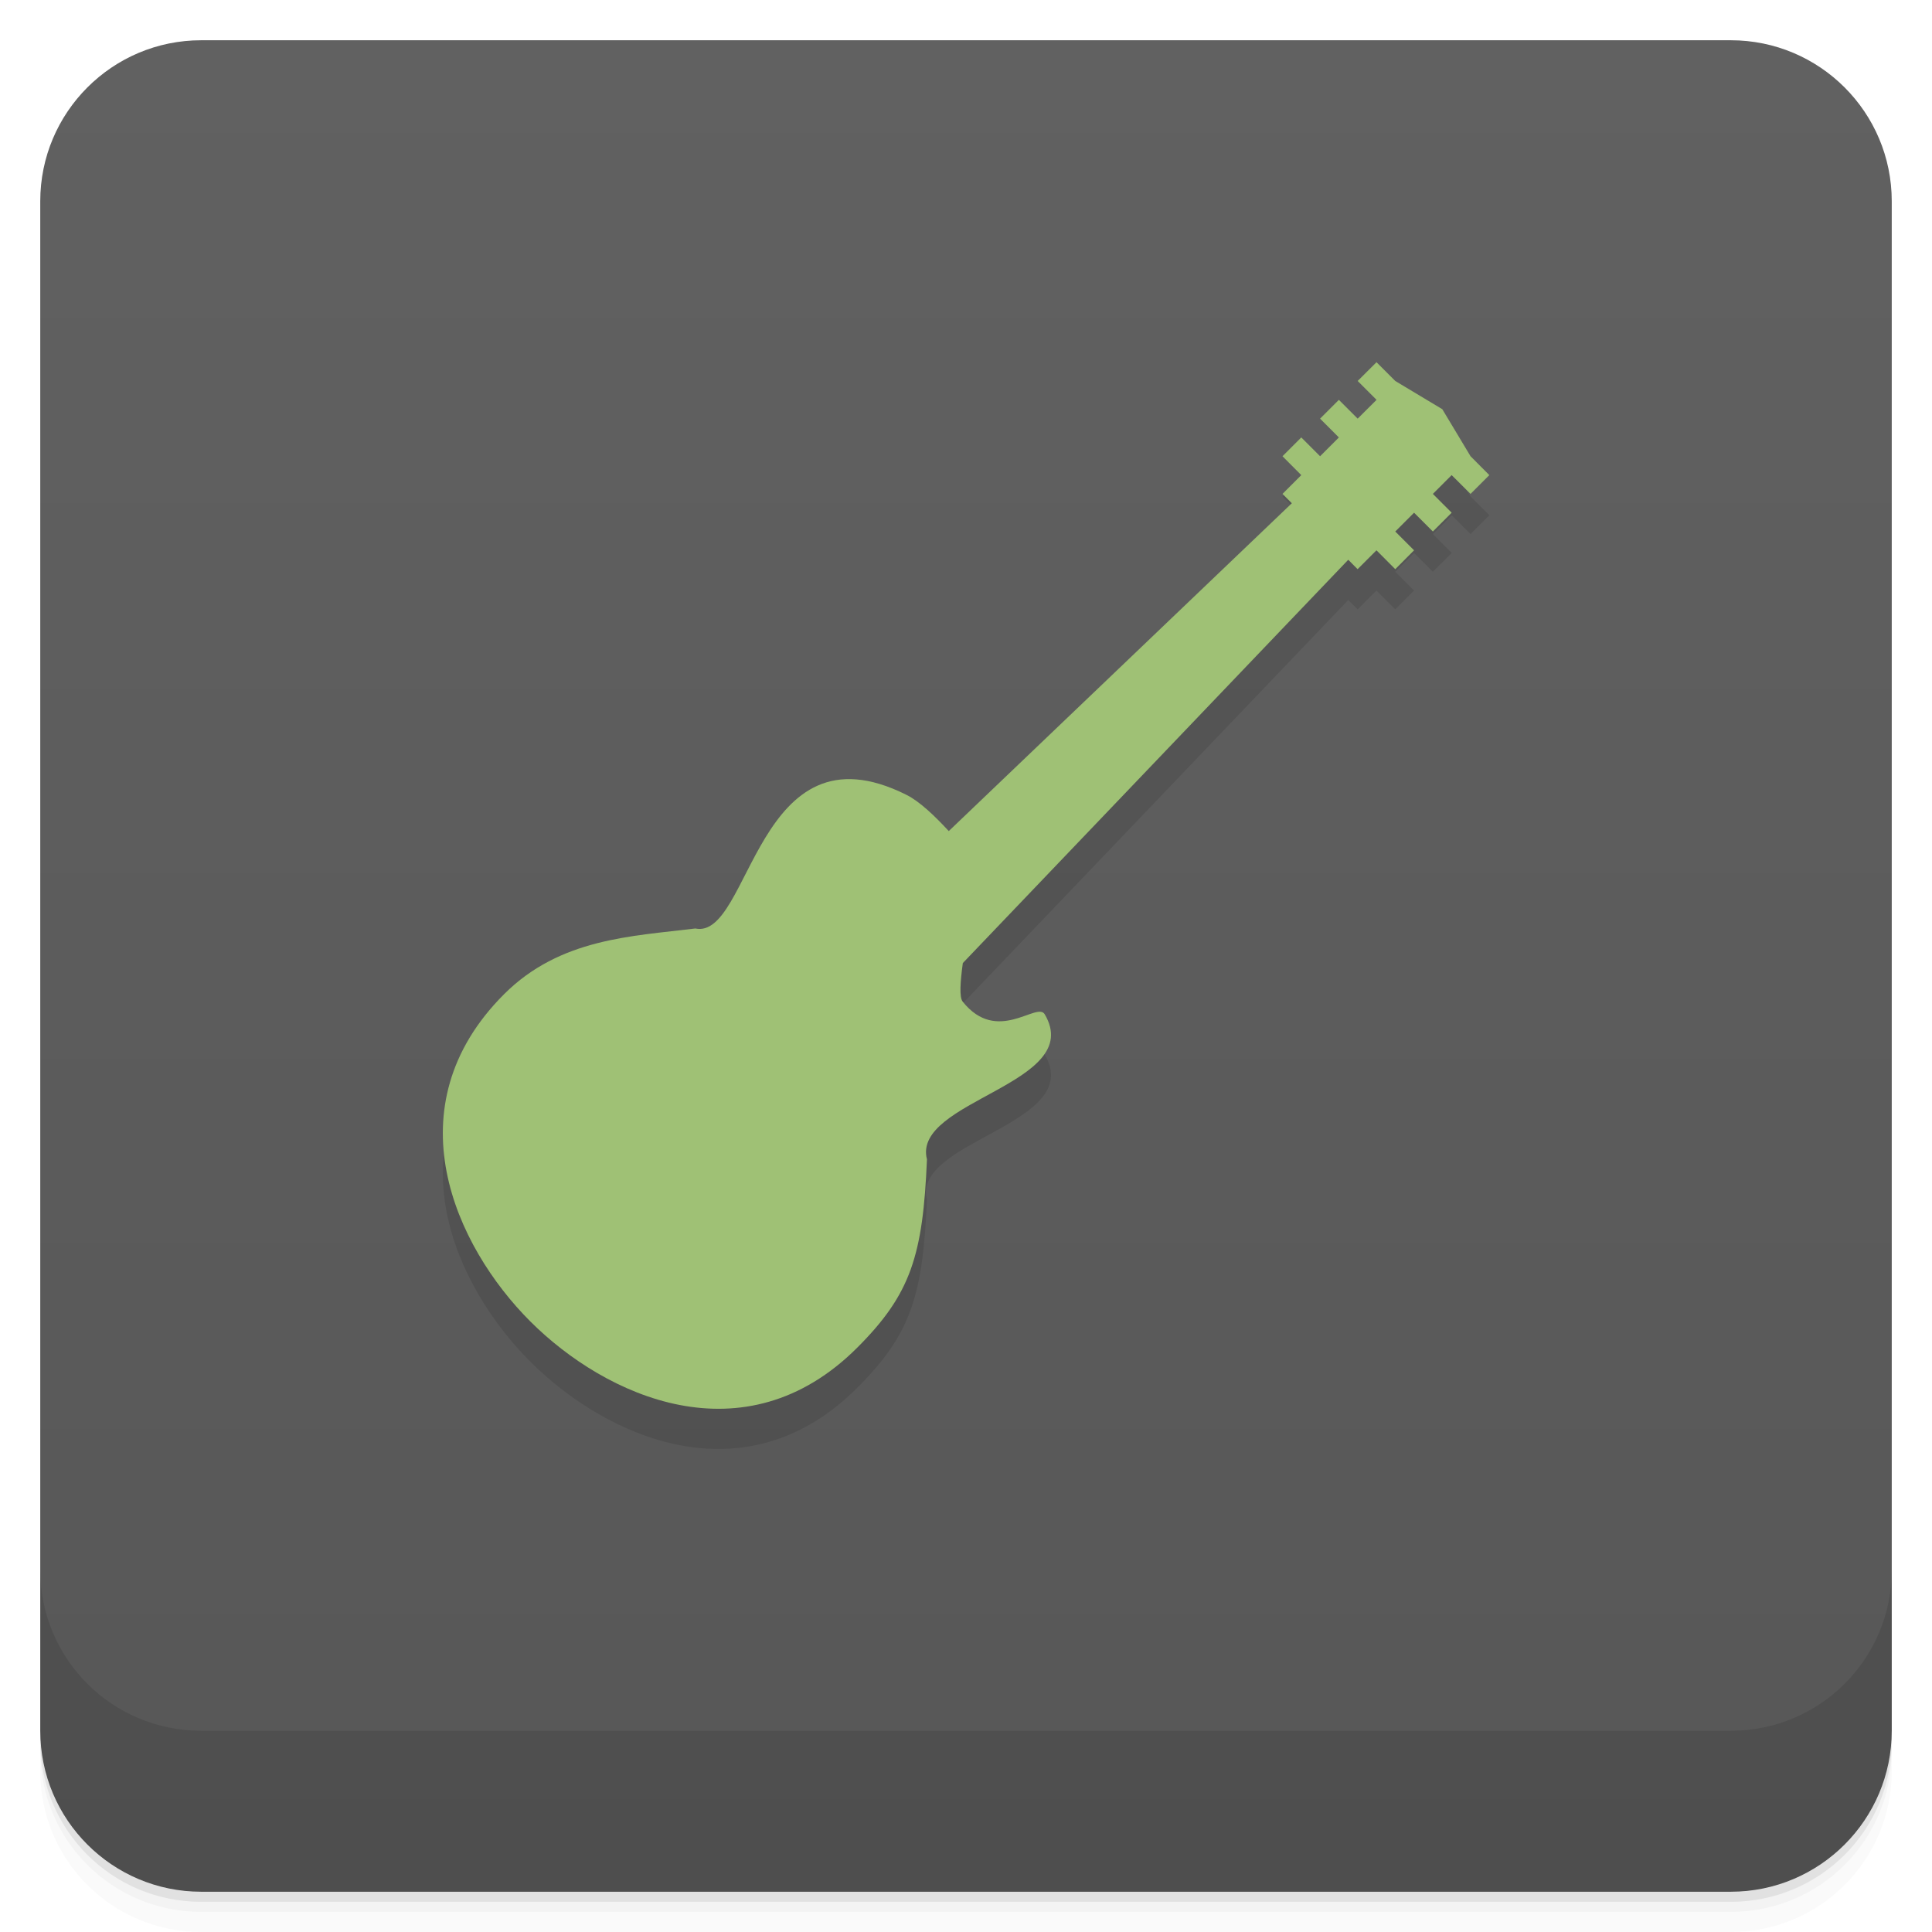
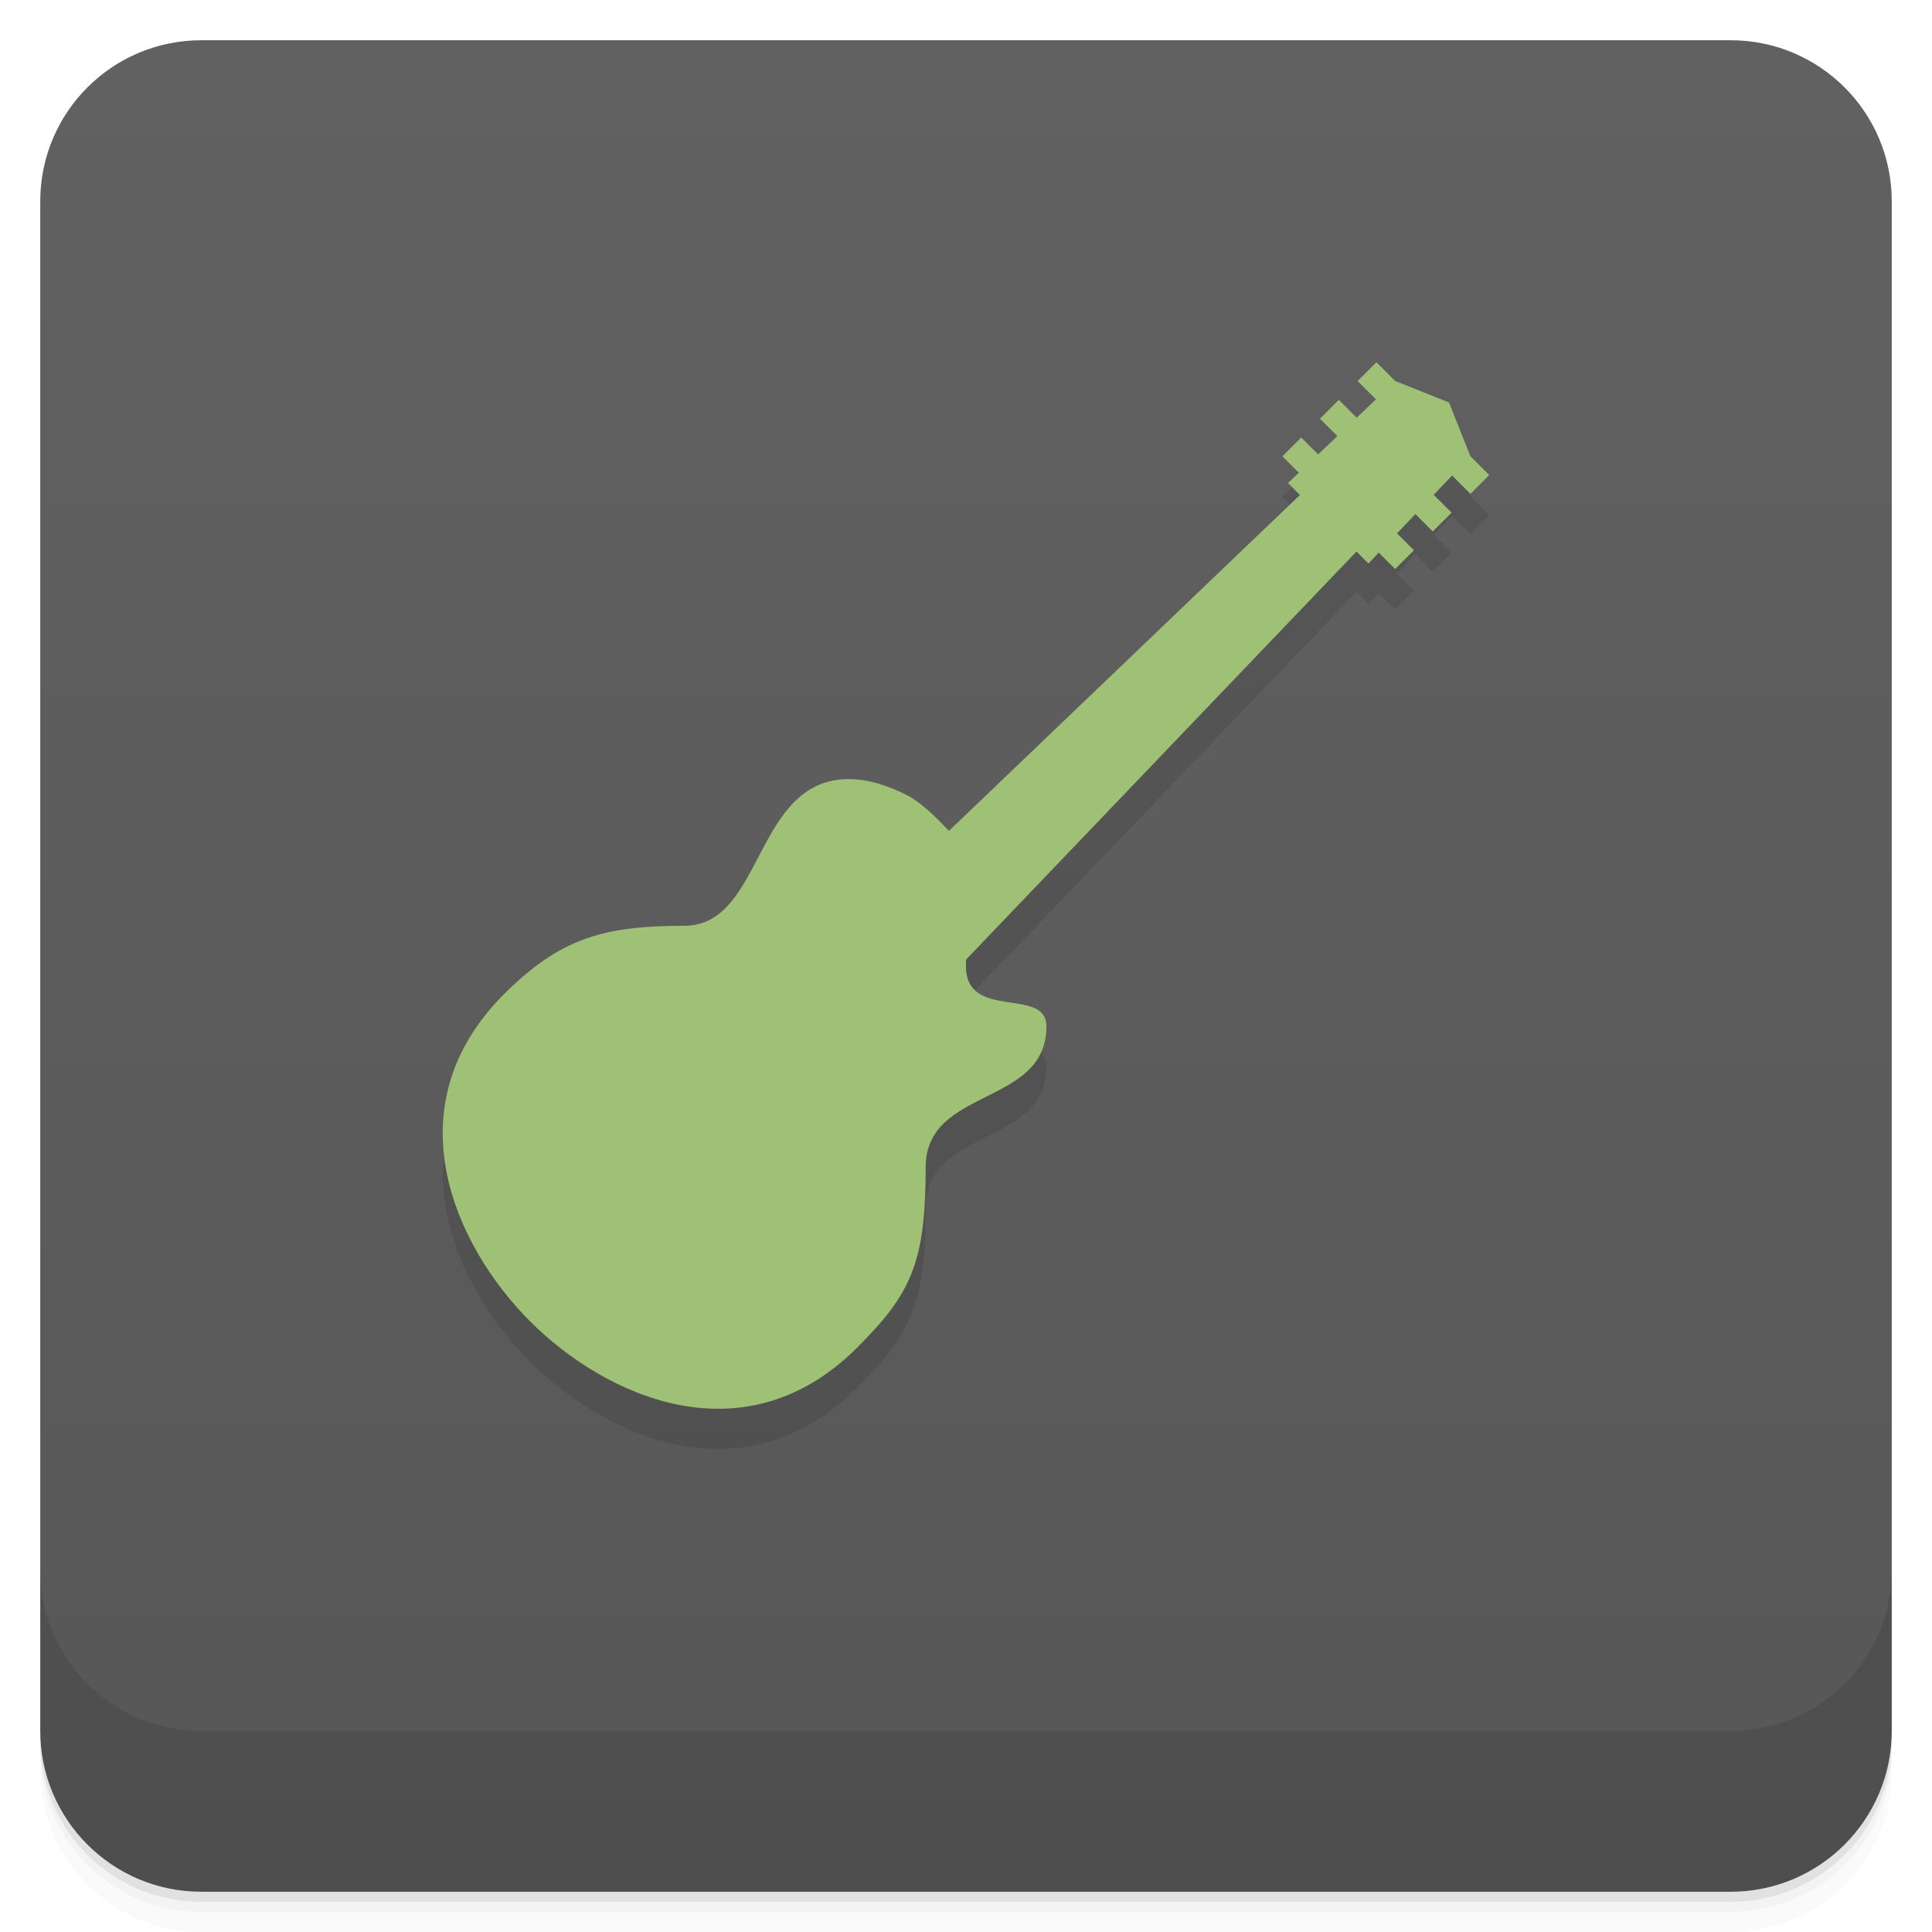
<svg xmlns="http://www.w3.org/2000/svg" width="48" height="48" version="1.1" viewBox="0 0 48 48">
  <defs>
    <linearGradient id="linearGradient4501" x1="-47" x2="-1" y1="2.8779e-15" y2="6.1232e-17" gradientUnits="userSpaceOnUse">
      <stop style="stop-color:#575757" offset="0" />
      <stop style="stop-color:#616161" offset="1" />
    </linearGradient>
  </defs>
  <g transform="translate(0 3.949e-5)">
    <path d="m1 43v0.25c0 2.216 1.784 4 4 4h38c2.216 0 4-1.784 4-4v-0.25c0 2.216-1.784 4-4 4h-38c-2.216 0-4-1.784-4-4zm0 0.5v0.5c0 2.216 1.784 4 4 4h38c2.216 0 4-1.784 4-4v-0.5c0 2.216-1.784 4-4 4h-38c-2.216 0-4-1.784-4-4z" style="opacity:.02" />
    <path d="m1 43.25v0.25c0 2.216 1.784 4 4 4h38c2.216 0 4-1.784 4-4v-0.25c0 2.216-1.784 4-4 4h-38c-2.216 0-4-1.784-4-4z" style="opacity:.05" />
    <path d="m1 43v0.25c0 2.216 1.784 4 4 4h38c2.216 0 4-1.784 4-4v-0.25c0 2.216-1.784 4-4 4h-38c-2.216 0-4-1.784-4-4z" style="opacity:.1" />
  </g>
  <rect transform="rotate(-90)" x="-47" y="1" width="46" height="46" rx="4" style="fill:url(#linearGradient4501)" />
  <g transform="translate(0 3.949e-5)">
    <g transform="translate(0 -1004.4)">
      <path d="m1 1043.4v4c0 2.216 1.784 4 4 4h38c2.216 0 4-1.784 4-4v-4c0 2.216-1.784 4-4 4h-38c-2.216 0-4-1.784-4-4z" style="opacity:.1" />
    </g>
  </g>
-   <path d="m34.2 9.998-0.467 0.467 0.467 0.467-0.467 0.469-0.469-0.469-0.467 0.469 0.467 0.467-0.467 0.467-0.467-0.467-0.467 0.467 0.467 0.467-0.467 0.467 0.232 0.234-8.521 8.143c-0.337-0.364-0.719-0.734-1.057-0.902-3.738-1.869-3.86 3.617-5.242 3.324-1.568 0.194-3.359 0.24-4.752 1.633-2.803 2.803-1.218 6.258 0.65 8.127 1.869 1.869 5.324 3.454 8.127 0.65 1.331-1.331 1.629-2.286 1.73-4.674-0.38-1.47 3.947-1.87 2.926-3.604-0.192-0.326-1.178 0.763-2.037-0.316-0.088-0.111-0.059-0.504 2e-3 -0.957l9.576-10.02 0.234 0.232 0.467-0.467 0.467 0.467 0.467-0.467-0.467-0.467 0.467-0.467 0.467 0.467 0.469-0.467-0.469-0.469 0.469-0.467 0.467 0.467 0.467-0.467-0.467-0.467-0.701-1.168-1.168-0.701-0.467-0.467" style="opacity:.1" />
-   <path d="m34.2 8.998-0.469 0.467 0.469 0.469-0.469 0.467-0.467-0.467-0.467 0.467 0.467 0.467-0.467 0.467-0.467-0.467-0.467 0.467 0.467 0.469-0.467 0.467 0.232 0.232-8.523 8.145c-0.337-0.364-0.717-0.734-1.055-0.902-3.738-1.869-3.86 3.615-5.242 3.322-1.568 0.194-3.359 0.24-4.752 1.633-2.803 2.803-1.218 6.258 0.65 8.127 1.869 1.869 5.324 3.456 8.127 0.652 1.331-1.331 1.629-2.288 1.73-4.676-0.38-1.47 3.947-1.87 2.926-3.604-0.192-0.326-1.18 0.763-2.039-0.316-0.088-0.111-0.057-0.504 4e-3 -0.957l9.576-10.02 0.232 0.234 0.469-0.469 0.467 0.469 0.467-0.469-0.467-0.467 0.467-0.467 0.467 0.467 0.467-0.467-0.467-0.467 0.467-0.467 0.469 0.467 0.467-0.467-0.467-0.469-0.701-1.168-1.168-0.701-0.467-0.467" style="fill:#9fc175" />
+   <path d="m32.328 11.87-0.467 0.467 0.408 0.408-8.693 8.896-11.055 4.061c-2.803 2.803-1.218 6.258 0.65 8.127s5.324 3.454 8.127 0.65c1.331-1.331 1.701-2.089 1.701-4.479 0-2 3-1.5 3-3.5 0-1-2-0.121-2-1.5 0-0.052 0.004-0.108 0.006-0.162l9.697-10.135 0.297 0.297 0.256-0.27 0.408 0.408 0.467-0.467-0.42-0.42 0.455-0.479 0.432 0.432 0.469-0.467-0.445-0.443 0.457-0.48 0.455 0.457 0.467-0.469-0.467-0.467-0.533-1.336z" style="opacity:.1" />
+   <path d="m34.197 9-0.467 0.467 0.455 0.455-0.48 0.455-0.443-0.443-0.467 0.469 0.432 0.432-0.479 0.455-0.42-0.42-0.467 0.467 0.408 0.408-0.27 0.256 0.297 0.297-8.721 8.346c-0.337-0.364-0.724-0.73-1.06-0.898-0.526-0.263-0.979-0.38-1.375-0.389-2.42-0.052-2.141 3.644-4.141 3.644s-3.086 0.308-4.479 1.701c-2.803 2.803-1.218 6.258 0.65 8.127s5.324 3.454 8.127 0.65c1.331-1.331 1.701-2.089 1.701-4.479 0-2 3-1.5 3-3.5 0-1-2-0.121-2-1.5 0-0.052 0.004-0.108 0.006-0.162l9.697-10.135 0.297 0.297 0.256-0.27 0.408 0.408 0.467-0.467-0.42-0.42 0.455-0.479 0.432 0.432 0.469-0.467-0.445-0.443 0.457-0.48 0.455 0.457 0.467-0.469-0.467-0.467-0.533-1.336-1.336-0.533z" style="fill:#9fc175" />
</svg>
